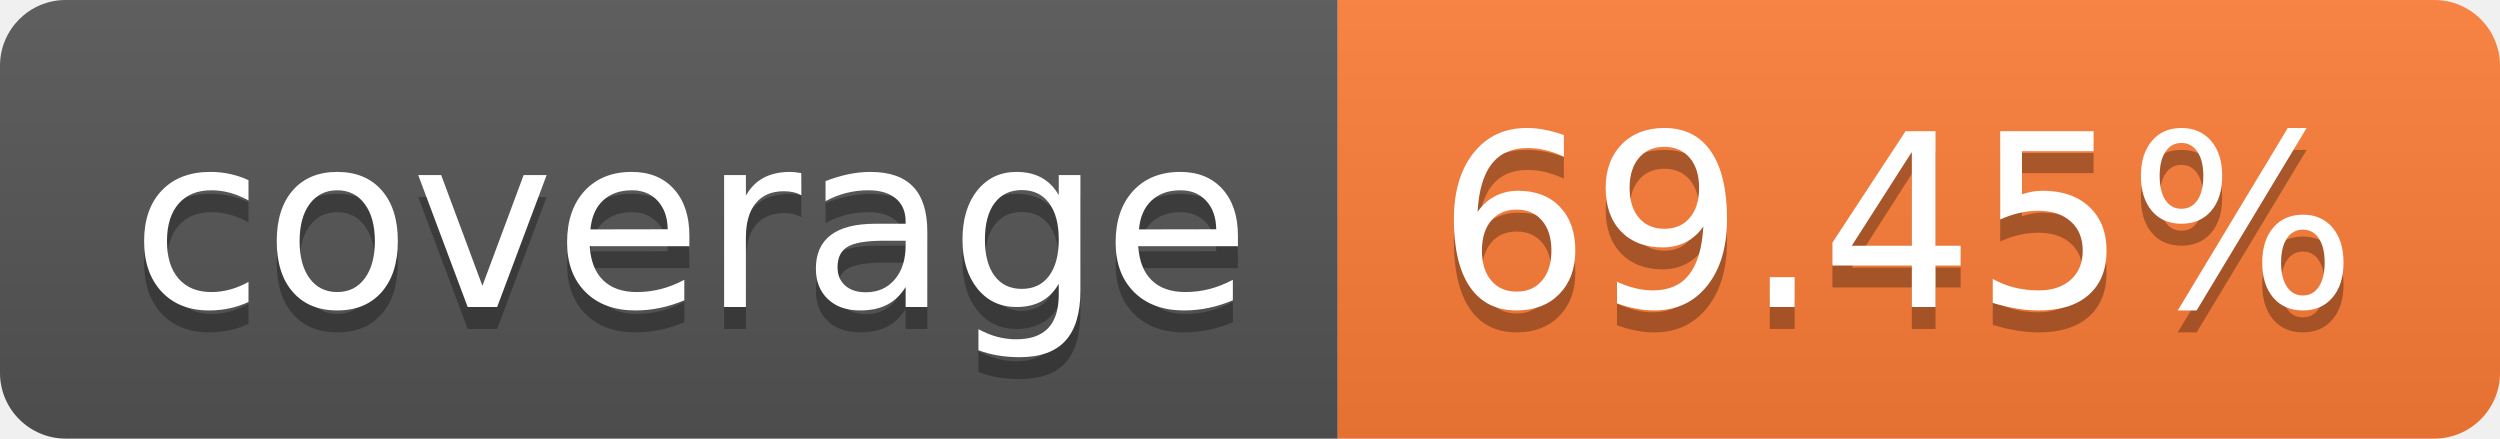
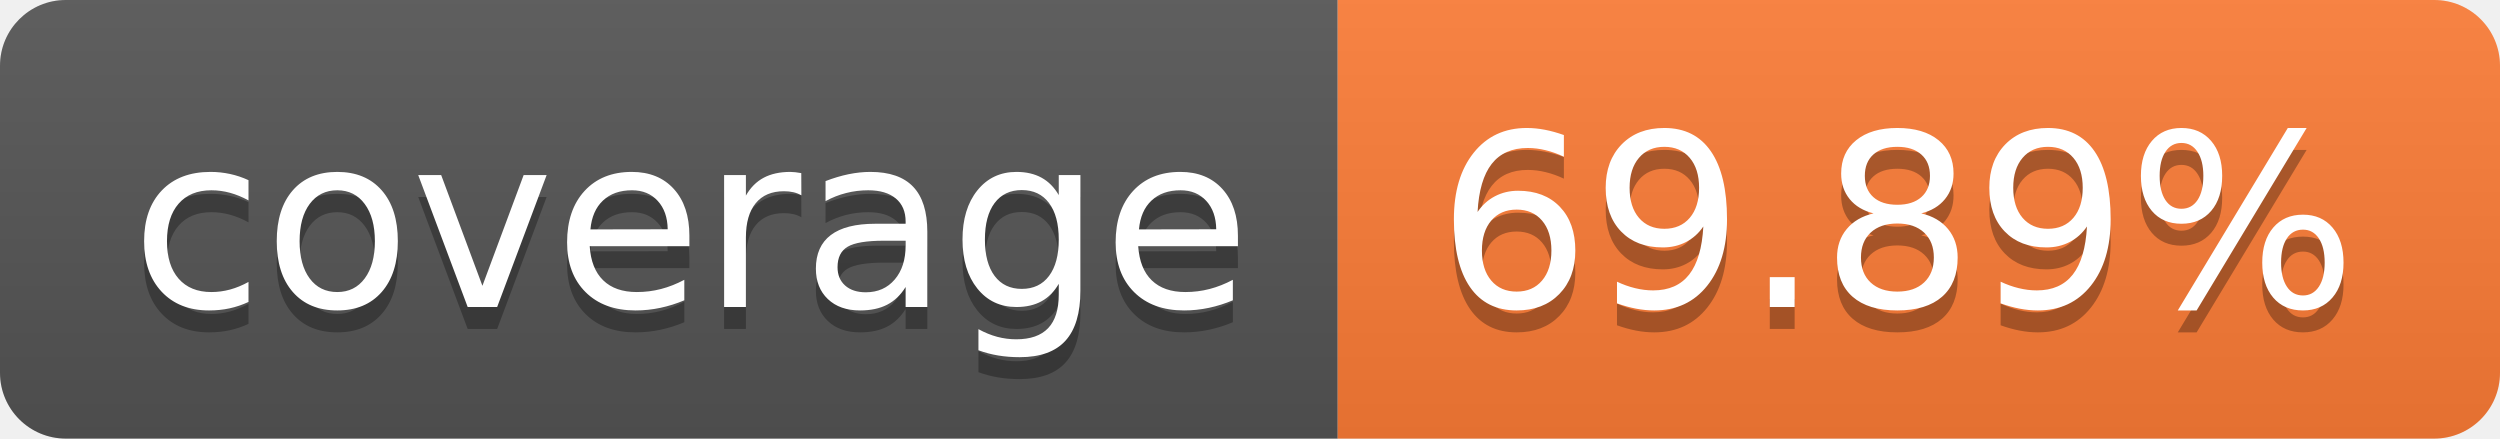
- <svg xmlns="http://www.w3.org/2000/svg" width="114" height="20" role="img" aria-label="coverage: 69.45%">
+ <svg xmlns="http://www.w3.org/2000/svg" width="114" height="20" role="img" aria-label="coverage: 69.89%">
  <linearGradient id="s" x2="0" y2="100%">
    <stop offset="0" stop-color="#bbb" stop-opacity=".1" />
    <stop offset="1" stop-opacity=".1" />
  </linearGradient>
  <clipPath id="r">
    <rect width="114" height="20" rx="3" fill="#fff" />
  </clipPath>
  <g clip-path="url(#r)">
    <rect width="61" height="20" fill="#555" />
    <rect x="61" width="53" height="20" fill="#fe7d37" />
    <rect width="114" height="20" fill="url(#s)" />
  </g>
  <g fill="#fff" text-anchor="middle" font-family="Verdana,Geneva,DejaVu Sans,sans-serif" text-rendering="geometricPrecision" font-size="110">
    <text aria-hidden="true" x="315" y="150" fill="#010101" fill-opacity=".3" transform="scale(.1)" textLength="510">coverage</text>
    <text x="315" y="140" transform="scale(.1)" fill="#fff" textLength="510">coverage</text>
-     <text aria-hidden="true" x="865" y="150" fill="#010101" fill-opacity=".3" transform="scale(.1)" textLength="430">69.45%</text>
-     <text x="865" y="140" transform="scale(.1)" fill="#fff" textLength="430">69.45%</text>
+     <text aria-hidden="true" x="865" y="150" fill="#010101" fill-opacity=".3" transform="scale(.1)" textLength="430">69.89%</text>
+     <text x="865" y="140" transform="scale(.1)" fill="#fff" textLength="430">69.89%</text>
  </g>
</svg>
